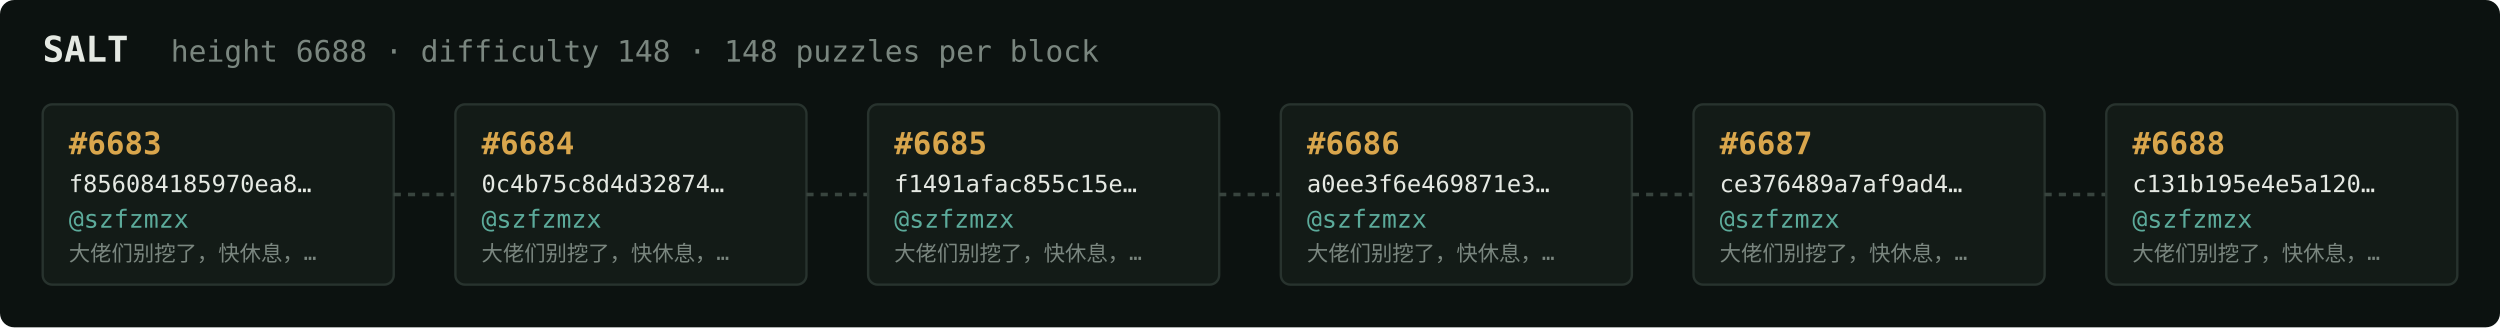
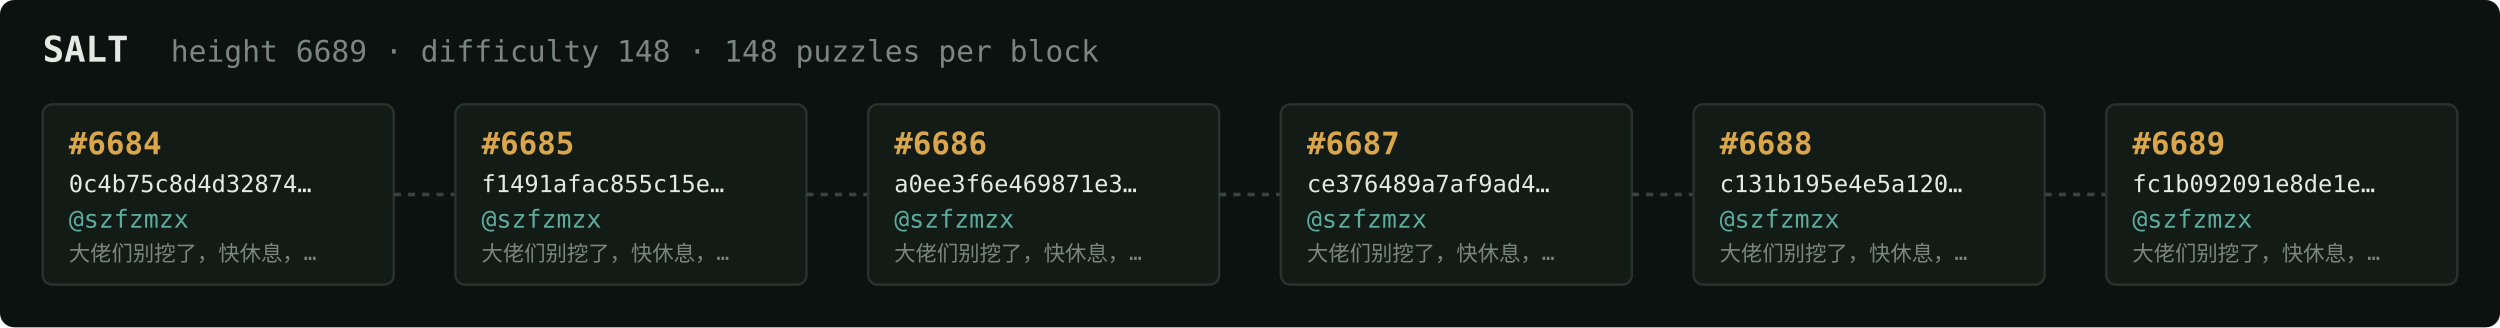
<svg xmlns="http://www.w3.org/2000/svg" width="1054" height="138" viewBox="0 0 1054 138" font-family="ui-monospace,SFMono-Regular,Menlo,monospace">
  <rect fill="#0c1210" width="1054" height="138" rx="6" />
  <text x="18" y="26" fill="#e5e9e3" font-size="15" font-weight="700">SALT</text>
-   <text x="72" y="26" fill="#7a867f" font-size="12.5">height 6688 · difficulty 148 · 148 puzzles per block</text>
+   <text x="72" y="26" fill="#7a867f" font-size="12.5">height 6689 · difficulty 148 · 148 puzzles per block</text>
  <rect x="18" y="44" width="148" height="76" rx="4" fill="#131b17" stroke="#28332e" stroke-width="1" />
-   <text x="29" y="65" fill="#d9a64c" font-size="13" font-weight="700">#6683</text>
-   <text x="29" y="81" fill="#e5e9e3" font-size="10">f856084185970ea8…</text>
+   <text x="29" y="65" fill="#d9a64c" font-size="13" font-weight="700">#6684</text>
+   <text x="29" y="81" fill="#e5e9e3" font-size="10">0c4b75c8d4d32874…</text>
  <text x="29" y="96" fill="#5cab9b" font-size="10.5">@szfzmzx</text>
  <text x="29" y="110" fill="#7a867f" font-size="9">大佬们别挖了，快休息，…</text>
  <line x1="166" y1="82.0" x2="192" y2="82.0" stroke="#38443e" stroke-width="1.5" stroke-dasharray="3 3" />
  <rect x="192" y="44" width="148" height="76" rx="4" fill="#131b17" stroke="#28332e" stroke-width="1" />
-   <text x="203" y="65" fill="#d9a64c" font-size="13" font-weight="700">#6684</text>
-   <text x="203" y="81" fill="#e5e9e3" font-size="10">0c4b75c8d4d32874…</text>
+   <text x="203" y="65" fill="#d9a64c" font-size="13" font-weight="700">#6685</text>
+   <text x="203" y="81" fill="#e5e9e3" font-size="10">f1491afac855c15e…</text>
  <text x="203" y="96" fill="#5cab9b" font-size="10.5">@szfzmzx</text>
  <text x="203" y="110" fill="#7a867f" font-size="9">大佬们别挖了，快休息，…</text>
  <line x1="340" y1="82.0" x2="366" y2="82.0" stroke="#38443e" stroke-width="1.5" stroke-dasharray="3 3" />
  <rect x="366" y="44" width="148" height="76" rx="4" fill="#131b17" stroke="#28332e" stroke-width="1" />
-   <text x="377" y="65" fill="#d9a64c" font-size="13" font-weight="700">#6685</text>
-   <text x="377" y="81" fill="#e5e9e3" font-size="10">f1491afac855c15e…</text>
+   <text x="377" y="65" fill="#d9a64c" font-size="13" font-weight="700">#6686</text>
+   <text x="377" y="81" fill="#e5e9e3" font-size="10">a0ee3f6e469871e3…</text>
  <text x="377" y="96" fill="#5cab9b" font-size="10.5">@szfzmzx</text>
  <text x="377" y="110" fill="#7a867f" font-size="9">大佬们别挖了，快休息，…</text>
  <line x1="514" y1="82.0" x2="540" y2="82.0" stroke="#38443e" stroke-width="1.5" stroke-dasharray="3 3" />
  <rect x="540" y="44" width="148" height="76" rx="4" fill="#131b17" stroke="#28332e" stroke-width="1" />
-   <text x="551" y="65" fill="#d9a64c" font-size="13" font-weight="700">#6686</text>
-   <text x="551" y="81" fill="#e5e9e3" font-size="10">a0ee3f6e469871e3…</text>
+   <text x="551" y="65" fill="#d9a64c" font-size="13" font-weight="700">#6687</text>
+   <text x="551" y="81" fill="#e5e9e3" font-size="10">ce376489a7af9ad4…</text>
  <text x="551" y="96" fill="#5cab9b" font-size="10.5">@szfzmzx</text>
  <text x="551" y="110" fill="#7a867f" font-size="9">大佬们别挖了，快休息，…</text>
  <line x1="688" y1="82.0" x2="714" y2="82.0" stroke="#38443e" stroke-width="1.5" stroke-dasharray="3 3" />
  <rect x="714" y="44" width="148" height="76" rx="4" fill="#131b17" stroke="#28332e" stroke-width="1" />
-   <text x="725" y="65" fill="#d9a64c" font-size="13" font-weight="700">#6687</text>
-   <text x="725" y="81" fill="#e5e9e3" font-size="10">ce376489a7af9ad4…</text>
+   <text x="725" y="65" fill="#d9a64c" font-size="13" font-weight="700">#6688</text>
+   <text x="725" y="81" fill="#e5e9e3" font-size="10">c131b195e4e5a120…</text>
  <text x="725" y="96" fill="#5cab9b" font-size="10.5">@szfzmzx</text>
  <text x="725" y="110" fill="#7a867f" font-size="9">大佬们别挖了，快休息，…</text>
  <line x1="862" y1="82.0" x2="888" y2="82.0" stroke="#38443e" stroke-width="1.5" stroke-dasharray="3 3" />
  <rect x="888" y="44" width="148" height="76" rx="4" fill="#131b17" stroke="#28332e" stroke-width="1" />
-   <text x="899" y="65" fill="#d9a64c" font-size="13" font-weight="700">#6688</text>
-   <text x="899" y="81" fill="#e5e9e3" font-size="10">c131b195e4e5a120…</text>
+   <text x="899" y="65" fill="#d9a64c" font-size="13" font-weight="700">#6689</text>
+   <text x="899" y="81" fill="#e5e9e3" font-size="10">fc1b092091e8de1e…</text>
  <text x="899" y="96" fill="#5cab9b" font-size="10.5">@szfzmzx</text>
  <text x="899" y="110" fill="#7a867f" font-size="9">大佬们别挖了，快休息，…</text>
</svg>
